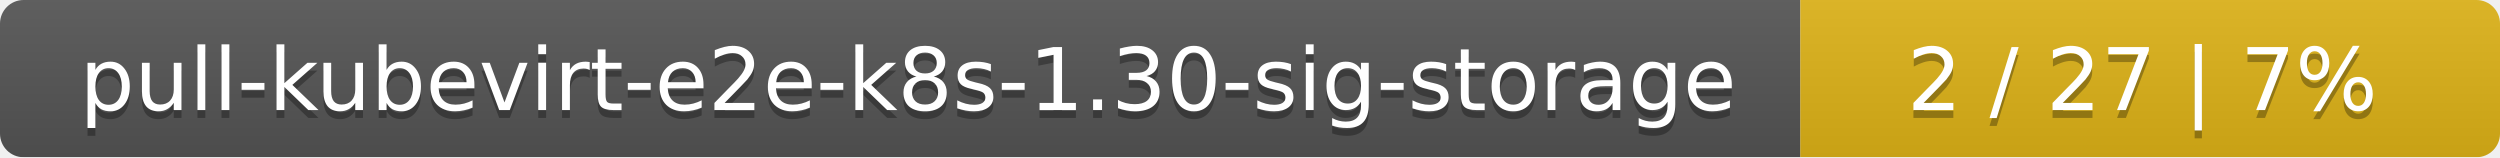
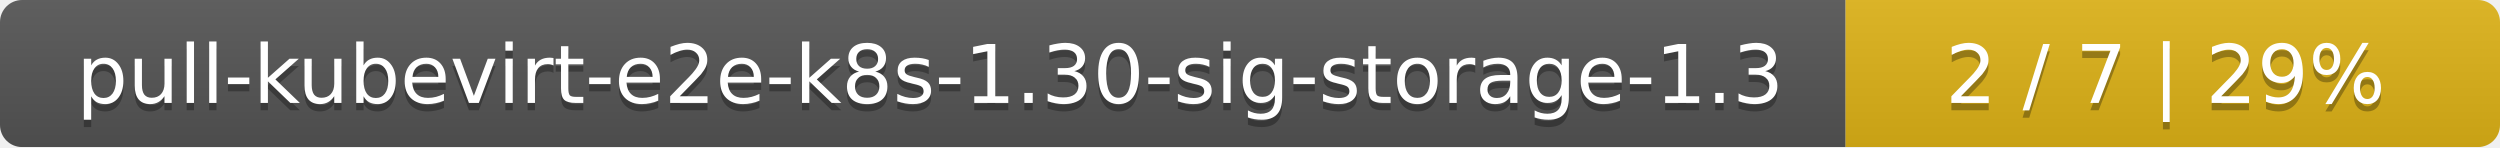
- <svg xmlns="http://www.w3.org/2000/svg" width="318" height="20">
+ <svg xmlns="http://www.w3.org/2000/svg" width="340" height="20">
  <linearGradient id="smooth" x2="0" y2="100%">
    <stop offset="0" stop-color="#bbb" stop-opacity=".1" />
    <stop offset="1" stop-opacity=".1" />
  </linearGradient>
  <mask id="round">
-     <rect width="318" height="20" rx="3" fill="#fff" />
+     <rect width="340" height="20" rx="3" fill="#fff" />
  </mask>
  <g mask="url(#round)">
-     <rect width="229" height="20" fill="#555" />
-     <rect x="229" width="89" height="20" fill="#dfb317" />
-     <rect width="318" height="20" fill="url(#smooth)" />
+     <rect width="251" height="20" fill="#555" />
+     <rect x="251" width="89" height="20" fill="#dfb317" />
+     <rect width="340" height="20" fill="url(#smooth)" />
  </g>
  <g fill="#fff" text-anchor="middle" font-family="DejaVu Sans,Verdana,Geneva,sans-serif" font-size="11">
-     <text x="115.5" y="15" fill="#010101" fill-opacity=".3">pull-kubevirt-e2e-k8s-1.30-sig-storage</text>
-     <text x="115.5" y="14">pull-kubevirt-e2e-k8s-1.30-sig-storage</text>
-     <text x="272.5" y="15" fill="#010101" fill-opacity=".3">2 / 27    |    7%</text>
-     <text x="272.5" y="14">2 / 27    |    7%</text>
+     <text x="126.5" y="15" fill="#010101" fill-opacity=".3">pull-kubevirt-e2e-k8s-1.30-sig-storage-1.3</text>
+     <text x="126.5" y="14">pull-kubevirt-e2e-k8s-1.30-sig-storage-1.3</text>
+     <text x="294.5" y="15" fill="#010101" fill-opacity=".3">2 / 7    |    29%</text>
+     <text x="294.5" y="14">2 / 7    |    29%</text>
  </g>
</svg>
